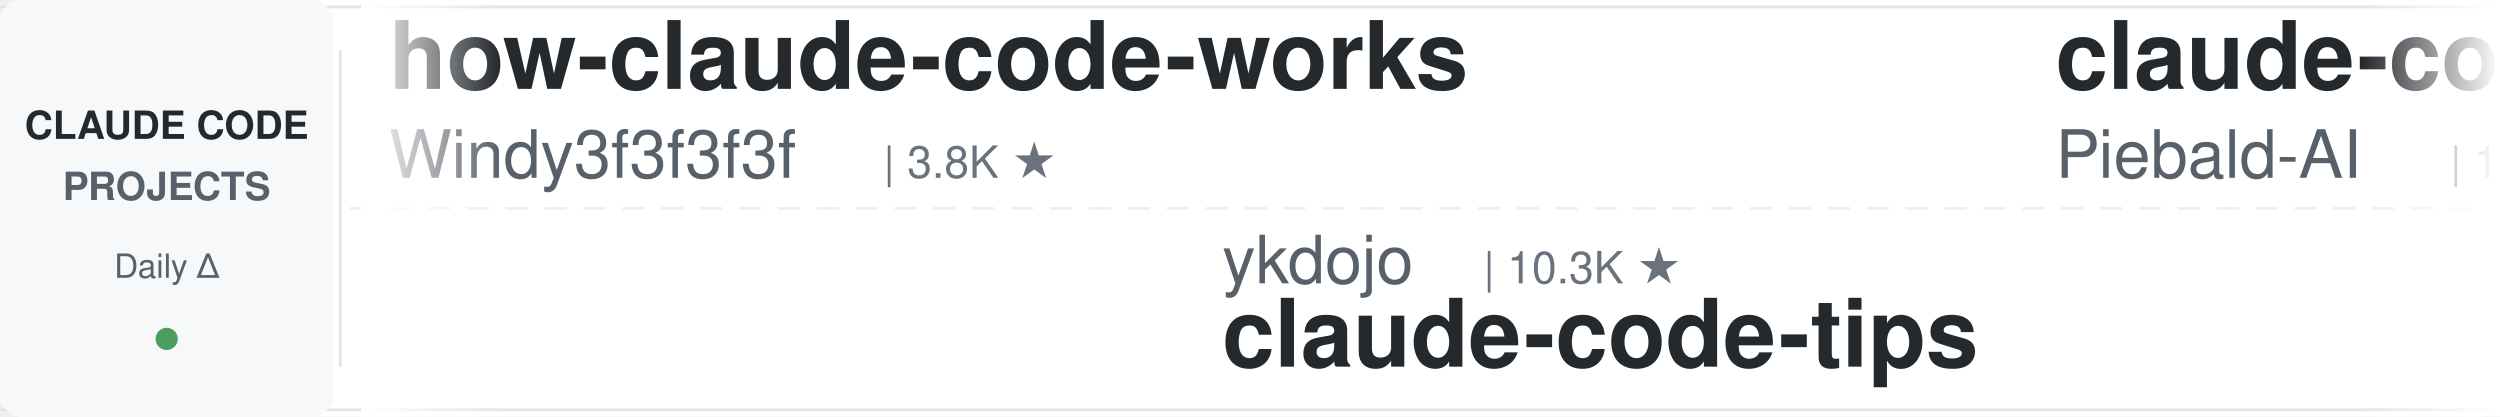
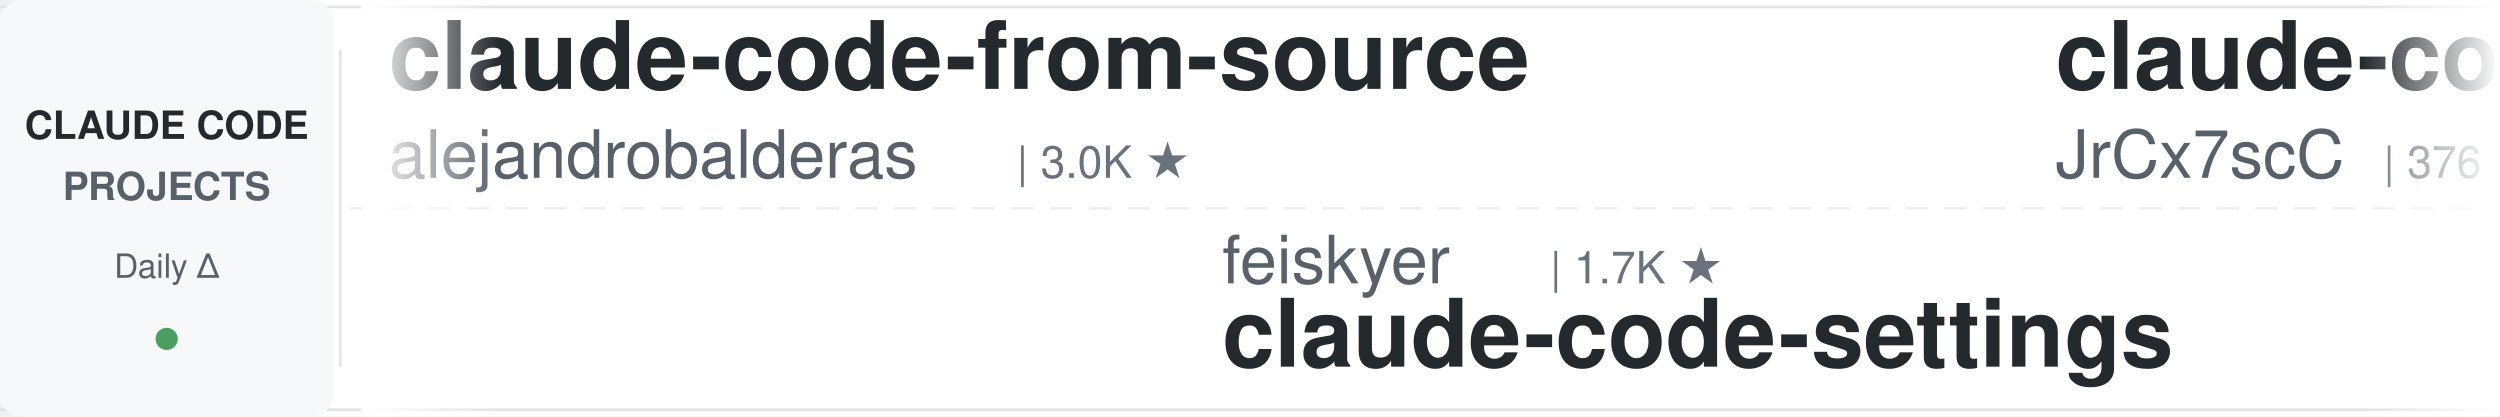
<svg xmlns="http://www.w3.org/2000/svg" width="900" height="150">
  <defs>
    <linearGradient id="leftFade" x1="0%" y1="0%" x2="100%" y2="0%">
      <stop offset="0%" style="stop-color:#ffffff;stop-opacity:1" />
      <stop offset="100%" style="stop-color:#ffffff;stop-opacity:0" />
    </linearGradient>
    <linearGradient id="rightFade" x1="0%" y1="0%" x2="100%" y2="0%">
      <stop offset="0%" style="stop-color:#ffffff;stop-opacity:0" />
      <stop offset="100%" style="stop-color:#ffffff;stop-opacity:1" />
    </linearGradient>
  </defs>
  <rect width="900" height="150" fill="#ffffff" rx="8" />
  <rect x="0" y="2" width="900" height="1" fill="#e1e4e8" />
  <rect x="0" y="147" width="900" height="1" fill="#e1e4e8" />
  <line x1="0" y1="75" x2="900" y2="75" stroke="#e1e4e8" stroke-width="1" stroke-dasharray="8 6" opacity="0.6" />
  <rect x="0" y="0" width="120" height="150" fill="#f6f8fa" rx="8" />
  <text x="60" y="50" font-family="-apple-system, BlinkMacSystemFont, 'Segoe UI', Helvetica, Arial, sans-serif" font-size="14" font-weight="600" fill="#24292e" text-anchor="middle">CLAUDE CODE</text>
  <text x="60" y="72" font-family="-apple-system, BlinkMacSystemFont, 'Segoe UI', Helvetica, Arial, sans-serif" font-size="14" font-weight="600" fill="#586069" text-anchor="middle">PROJECTS</text>
  <text x="60" y="100" font-family="-apple-system, BlinkMacSystemFont, 'Segoe UI', Helvetica, Arial, sans-serif" font-size="12" font-weight="500" fill="#586069" text-anchor="middle">Daily Δ</text>
  <circle cx="60" cy="122" r="4" fill="#22863a" opacity="0.8" />
  <rect x="122" y="18" width="1" height="114" fill="#e1e4e8" />
  <clipPath id="tickerClip">
    <rect x="130" y="0" width="770" height="150" />
  </clipPath>
  <g clip-path="url(#tickerClip)">
    <g id="tickerItems">
      <animateTransform attributeName="transform" attributeType="XML" type="translate" from="0 0" to="-3000 0" dur="54s" repeatCount="indefinite" />
      <g transform="translate(0, 0)">
-         <text x="140" y="32" font-family="-apple-system, BlinkMacSystemFont, 'Segoe UI', Helvetica, Arial, sans-serif" font-size="34" font-weight="600" fill="#24292e">how-claude-code-works</text>
-         <text x="140" y="64" font-family="-apple-system, BlinkMacSystemFont, 'Segoe UI', Helvetica, Arial, sans-serif" font-size="24" font-weight="400" fill="#586069">Windy3f3f3f3f</text>
-         <text x="318" y="64" font-family="-apple-system, BlinkMacSystemFont, 'Segoe UI', Helvetica, Arial, sans-serif" font-size="16" font-weight="500" fill="#6a737d">| 3.8K ★</text>
+         <text x="140" y="32" font-family="-apple-system, BlinkMacSystemFont, 'Segoe UI', Helvetica, Arial, sans-serif" font-size="34" font-weight="600" fill="#24292e">claude-code-from-source</text>
+         <text x="140" y="64" font-family="-apple-system, BlinkMacSystemFont, 'Segoe UI', Helvetica, Arial, sans-serif" font-size="24" font-weight="400" fill="#586069">alejandrobalderas</text>
+         <text x="366" y="64" font-family="-apple-system, BlinkMacSystemFont, 'Segoe UI', Helvetica, Arial, sans-serif" font-size="16" font-weight="500" fill="#6a737d">| 3.0K ★</text>
      </g>
      <g transform="translate(300, 0)">
-         <text x="140" y="102" font-family="-apple-system, BlinkMacSystemFont, 'Segoe UI', Helvetica, Arial, sans-serif" font-size="24" font-weight="400" fill="#586069">ykdojo</text>
-         <text x="234" y="102" font-family="-apple-system, BlinkMacSystemFont, 'Segoe UI', Helvetica, Arial, sans-serif" font-size="16" font-weight="500" fill="#6a737d">| 10.3K ★</text>
-         <text x="140" y="132" font-family="-apple-system, BlinkMacSystemFont, 'Segoe UI', Helvetica, Arial, sans-serif" font-size="34" font-weight="600" fill="#24292e">claude-code-tips</text>
+         <text x="140" y="102" font-family="-apple-system, BlinkMacSystemFont, 'Segoe UI', Helvetica, Arial, sans-serif" font-size="24" font-weight="400" fill="#586069">feiskyer</text>
+         <text x="258" y="102" font-family="-apple-system, BlinkMacSystemFont, 'Segoe UI', Helvetica, Arial, sans-serif" font-size="16" font-weight="500" fill="#6a737d">| 1.7K ★</text>
+         <text x="140" y="132" font-family="-apple-system, BlinkMacSystemFont, 'Segoe UI', Helvetica, Arial, sans-serif" font-size="34" font-weight="600" fill="#24292e">claude-code-settings</text>
      </g>
      <g transform="translate(600, 0)">
-         <text x="140" y="32" font-family="-apple-system, BlinkMacSystemFont, 'Segoe UI', Helvetica, Arial, sans-serif" font-size="34" font-weight="600" fill="#24292e">claude-code-system-promp...</text>
-         <text x="140" y="64" font-family="-apple-system, BlinkMacSystemFont, 'Segoe UI', Helvetica, Arial, sans-serif" font-size="24" font-weight="400" fill="#586069">Piebald-AI</text>
-         <text x="282" y="64" font-family="-apple-system, BlinkMacSystemFont, 'Segoe UI', Helvetica, Arial, sans-serif" font-size="16" font-weight="500" fill="#6a737d">| 12.9K ★</text>
+         <text x="140" y="32" font-family="-apple-system, BlinkMacSystemFont, 'Segoe UI', Helvetica, Arial, sans-serif" font-size="34" font-weight="600" fill="#24292e">claude-code-source</text>
+         <text x="140" y="64" font-family="-apple-system, BlinkMacSystemFont, 'Segoe UI', Helvetica, Arial, sans-serif" font-size="24" font-weight="400" fill="#586069">JrCx7scC</text>
+         <text x="258" y="64" font-family="-apple-system, BlinkMacSystemFont, 'Segoe UI', Helvetica, Arial, sans-serif" font-size="16" font-weight="500" fill="#6a737d">| 376 ★</text>
      </g>
      <g transform="translate(900, 0)">
+         <text x="140" y="102" font-family="-apple-system, BlinkMacSystemFont, 'Segoe UI', Helvetica, Arial, sans-serif" font-size="24" font-weight="400" fill="#586069">ccplugins</text>
+         <text x="270" y="102" font-family="-apple-system, BlinkMacSystemFont, 'Segoe UI', Helvetica, Arial, sans-serif" font-size="16" font-weight="500" fill="#6a737d">| 977 ★</text>
+         <text x="140" y="132" font-family="-apple-system, BlinkMacSystemFont, 'Segoe UI', Helvetica, Arial, sans-serif" font-size="34" font-weight="600" fill="#24292e">awesome-claude-code-plug...</text>
+       </g>
+       <g transform="translate(1200, 0)">
+         <text x="140" y="32" font-family="-apple-system, BlinkMacSystemFont, 'Segoe UI', Helvetica, Arial, sans-serif" font-size="34" font-weight="600" fill="#24292e">claude-code-analysis</text>
+         <text x="140" y="64" font-family="-apple-system, BlinkMacSystemFont, 'Segoe UI', Helvetica, Arial, sans-serif" font-size="24" font-weight="400" fill="#586069">liuup</text>
+         <text x="222" y="64" font-family="-apple-system, BlinkMacSystemFont, 'Segoe UI', Helvetica, Arial, sans-serif" font-size="16" font-weight="500" fill="#6a737d">| 4.0K ★</text>
+       </g>
+       <g transform="translate(1500, 0)">
+         <text x="140" y="102" font-family="-apple-system, BlinkMacSystemFont, 'Segoe UI', Helvetica, Arial, sans-serif" font-size="24" font-weight="400" fill="#586069">Yeachan-Heo</text>
+         <text x="294" y="102" font-family="-apple-system, BlinkMacSystemFont, 'Segoe UI', Helvetica, Arial, sans-serif" font-size="16" font-weight="500" fill="#6a737d">| 40.1K ★</text>
+         <text x="140" y="132" font-family="-apple-system, BlinkMacSystemFont, 'Segoe UI', Helvetica, Arial, sans-serif" font-size="34" font-weight="600" fill="#24292e">oh-my-claudecode</text>
+       </g>
+       <g transform="translate(1800, 0)">
+         <text x="140" y="32" font-family="-apple-system, BlinkMacSystemFont, 'Segoe UI', Helvetica, Arial, sans-serif" font-size="34" font-weight="600" fill="#24292e">claude-code-tips</text>
+         <text x="140" y="64" font-family="-apple-system, BlinkMacSystemFont, 'Segoe UI', Helvetica, Arial, sans-serif" font-size="24" font-weight="400" fill="#586069">ykdojo</text>
+         <text x="234" y="64" font-family="-apple-system, BlinkMacSystemFont, 'Segoe UI', Helvetica, Arial, sans-serif" font-size="16" font-weight="500" fill="#6a737d">| 10.3K ★</text>
+       </g>
+       <g transform="translate(2100, 0)">
+         <text x="140" y="102" font-family="-apple-system, BlinkMacSystemFont, 'Segoe UI', Helvetica, Arial, sans-serif" font-size="24" font-weight="400" fill="#586069">ponponon</text>
+         <text x="258" y="102" font-family="-apple-system, BlinkMacSystemFont, 'Segoe UI', Helvetica, Arial, sans-serif" font-size="16" font-weight="500" fill="#6a737d">| 2.3K ★</text>
+         <text x="140" y="132" font-family="-apple-system, BlinkMacSystemFont, 'Segoe UI', Helvetica, Arial, sans-serif" font-size="34" font-weight="600" fill="#24292e">claude_code_src</text>
+       </g>
+       <g transform="translate(2400, 0)">
+         <text x="140" y="32" font-family="-apple-system, BlinkMacSystemFont, 'Segoe UI', Helvetica, Arial, sans-serif" font-size="34" font-weight="600" fill="#24292e">claude-code-reverse</text>
+         <text x="140" y="64" font-family="-apple-system, BlinkMacSystemFont, 'Segoe UI', Helvetica, Arial, sans-serif" font-size="24" font-weight="400" fill="#586069">Yuyz0112</text>
+         <text x="258" y="64" font-family="-apple-system, BlinkMacSystemFont, 'Segoe UI', Helvetica, Arial, sans-serif" font-size="16" font-weight="500" fill="#6a737d">| 2.4K ★</text>
+       </g>
+       <g transform="translate(2700, 0)">
        <text x="140" y="102" font-family="-apple-system, BlinkMacSystemFont, 'Segoe UI', Helvetica, Arial, sans-serif" font-size="24" font-weight="400" fill="#586069">lintsinghua</text>
        <text x="294" y="102" font-family="-apple-system, BlinkMacSystemFont, 'Segoe UI', Helvetica, Arial, sans-serif" font-size="16" font-weight="500" fill="#6a737d">| 4.3K ★</text>
        <text x="140" y="132" font-family="-apple-system, BlinkMacSystemFont, 'Segoe UI', Helvetica, Arial, sans-serif" font-size="34" font-weight="600" fill="#24292e">claude-code-book</text>
      </g>
-       <g transform="translate(1200, 0)">
-         <text x="140" y="32" font-family="-apple-system, BlinkMacSystemFont, 'Segoe UI', Helvetica, Arial, sans-serif" font-size="34" font-weight="600" fill="#24292e">claude-code-ultimate-gui...</text>
-         <text x="140" y="64" font-family="-apple-system, BlinkMacSystemFont, 'Segoe UI', Helvetica, Arial, sans-serif" font-size="24" font-weight="400" fill="#586069">FlorianBruniaux</text>
-         <text x="342" y="64" font-family="-apple-system, BlinkMacSystemFont, 'Segoe UI', Helvetica, Arial, sans-serif" font-size="16" font-weight="500" fill="#6a737d">| 6.2K ★</text>
-       </g>
-       <g transform="translate(1500, 0)">
-         <text x="140" y="102" font-family="-apple-system, BlinkMacSystemFont, 'Segoe UI', Helvetica, Arial, sans-serif" font-size="24" font-weight="400" fill="#586069">Yuyz0112</text>
-         <text x="258" y="102" font-family="-apple-system, BlinkMacSystemFont, 'Segoe UI', Helvetica, Arial, sans-serif" font-size="16" font-weight="500" fill="#6a737d">| 2.4K ★</text>
-         <text x="140" y="132" font-family="-apple-system, BlinkMacSystemFont, 'Segoe UI', Helvetica, Arial, sans-serif" font-size="34" font-weight="600" fill="#24292e">claude-code-reverse</text>
-       </g>
-       <g transform="translate(1800, 0)">
-         <text x="140" y="32" font-family="-apple-system, BlinkMacSystemFont, 'Segoe UI', Helvetica, Arial, sans-serif" font-size="34" font-weight="600" fill="#24292e">ralph-claude-code</text>
-         <text x="140" y="64" font-family="-apple-system, BlinkMacSystemFont, 'Segoe UI', Helvetica, Arial, sans-serif" font-size="24" font-weight="400" fill="#586069">frankbria</text>
-         <text x="270" y="64" font-family="-apple-system, BlinkMacSystemFont, 'Segoe UI', Helvetica, Arial, sans-serif" font-size="16" font-weight="500" fill="#6a737d">| 9.7K ★</text>
-       </g>
-       <g transform="translate(2100, 0)">
-         <text x="140" y="102" font-family="-apple-system, BlinkMacSystemFont, 'Segoe UI', Helvetica, Arial, sans-serif" font-size="24" font-weight="400" fill="#586069">simonw</text>
-         <text x="234" y="102" font-family="-apple-system, BlinkMacSystemFont, 'Segoe UI', Helvetica, Arial, sans-serif" font-size="16" font-weight="500" fill="#6a737d">| 1.7K ★</text>
-         <text x="140" y="132" font-family="-apple-system, BlinkMacSystemFont, 'Segoe UI', Helvetica, Arial, sans-serif" font-size="34" font-weight="600" fill="#24292e">claude-code-transcripts</text>
-       </g>
-       <g transform="translate(2400, 0)">
-         <text x="140" y="32" font-family="-apple-system, BlinkMacSystemFont, 'Segoe UI', Helvetica, Arial, sans-serif" font-size="34" font-weight="600" fill="#24292e">claude-code-action</text>
-         <text x="140" y="64" font-family="-apple-system, BlinkMacSystemFont, 'Segoe UI', Helvetica, Arial, sans-serif" font-size="24" font-weight="400" fill="#586069">anthropics</text>
-         <text x="282" y="64" font-family="-apple-system, BlinkMacSystemFont, 'Segoe UI', Helvetica, Arial, sans-serif" font-size="16" font-weight="500" fill="#6a737d">| 9.6K ★</text>
-       </g>
-       <g transform="translate(2700, 0)">
-         <text x="140" y="102" font-family="-apple-system, BlinkMacSystemFont, 'Segoe UI', Helvetica, Arial, sans-serif" font-size="24" font-weight="400" fill="#586069">edmund-io</text>
-         <text x="270" y="102" font-family="-apple-system, BlinkMacSystemFont, 'Segoe UI', Helvetica, Arial, sans-serif" font-size="16" font-weight="500" fill="#6a737d">| 1.5K ★</text>
-         <text x="140" y="132" font-family="-apple-system, BlinkMacSystemFont, 'Segoe UI', Helvetica, Arial, sans-serif" font-size="34" font-weight="600" fill="#24292e">edmunds-claude-code</text>
-       </g>
      <g transform="translate(3000, 0)">
-         <text x="140" y="32" font-family="-apple-system, BlinkMacSystemFont, 'Segoe UI', Helvetica, Arial, sans-serif" font-size="34" font-weight="600" fill="#24292e">how-claude-code-works</text>
-         <text x="140" y="64" font-family="-apple-system, BlinkMacSystemFont, 'Segoe UI', Helvetica, Arial, sans-serif" font-size="24" font-weight="400" fill="#586069">Windy3f3f3f3f</text>
-         <text x="318" y="64" font-family="-apple-system, BlinkMacSystemFont, 'Segoe UI', Helvetica, Arial, sans-serif" font-size="16" font-weight="500" fill="#6a737d">| 3.8K ★</text>
+         <text x="140" y="32" font-family="-apple-system, BlinkMacSystemFont, 'Segoe UI', Helvetica, Arial, sans-serif" font-size="34" font-weight="600" fill="#24292e">claude-code-from-source</text>
+         <text x="140" y="64" font-family="-apple-system, BlinkMacSystemFont, 'Segoe UI', Helvetica, Arial, sans-serif" font-size="24" font-weight="400" fill="#586069">alejandrobalderas</text>
+         <text x="366" y="64" font-family="-apple-system, BlinkMacSystemFont, 'Segoe UI', Helvetica, Arial, sans-serif" font-size="16" font-weight="500" fill="#6a737d">| 3.0K ★</text>
      </g>
      <g transform="translate(3300, 0)">
-         <text x="140" y="102" font-family="-apple-system, BlinkMacSystemFont, 'Segoe UI', Helvetica, Arial, sans-serif" font-size="24" font-weight="400" fill="#586069">ykdojo</text>
-         <text x="234" y="102" font-family="-apple-system, BlinkMacSystemFont, 'Segoe UI', Helvetica, Arial, sans-serif" font-size="16" font-weight="500" fill="#6a737d">| 10.3K ★</text>
-         <text x="140" y="132" font-family="-apple-system, BlinkMacSystemFont, 'Segoe UI', Helvetica, Arial, sans-serif" font-size="34" font-weight="600" fill="#24292e">claude-code-tips</text>
+         <text x="140" y="102" font-family="-apple-system, BlinkMacSystemFont, 'Segoe UI', Helvetica, Arial, sans-serif" font-size="24" font-weight="400" fill="#586069">feiskyer</text>
+         <text x="258" y="102" font-family="-apple-system, BlinkMacSystemFont, 'Segoe UI', Helvetica, Arial, sans-serif" font-size="16" font-weight="500" fill="#6a737d">| 1.7K ★</text>
+         <text x="140" y="132" font-family="-apple-system, BlinkMacSystemFont, 'Segoe UI', Helvetica, Arial, sans-serif" font-size="34" font-weight="600" fill="#24292e">claude-code-settings</text>
      </g>
      <g transform="translate(3600, 0)">
-         <text x="140" y="32" font-family="-apple-system, BlinkMacSystemFont, 'Segoe UI', Helvetica, Arial, sans-serif" font-size="34" font-weight="600" fill="#24292e">claude-code-system-promp...</text>
-         <text x="140" y="64" font-family="-apple-system, BlinkMacSystemFont, 'Segoe UI', Helvetica, Arial, sans-serif" font-size="24" font-weight="400" fill="#586069">Piebald-AI</text>
-         <text x="282" y="64" font-family="-apple-system, BlinkMacSystemFont, 'Segoe UI', Helvetica, Arial, sans-serif" font-size="16" font-weight="500" fill="#6a737d">| 12.9K ★</text>
+         <text x="140" y="32" font-family="-apple-system, BlinkMacSystemFont, 'Segoe UI', Helvetica, Arial, sans-serif" font-size="34" font-weight="600" fill="#24292e">claude-code-source</text>
+         <text x="140" y="64" font-family="-apple-system, BlinkMacSystemFont, 'Segoe UI', Helvetica, Arial, sans-serif" font-size="24" font-weight="400" fill="#586069">JrCx7scC</text>
+         <text x="258" y="64" font-family="-apple-system, BlinkMacSystemFont, 'Segoe UI', Helvetica, Arial, sans-serif" font-size="16" font-weight="500" fill="#6a737d">| 376 ★</text>
      </g>
      <g transform="translate(3900, 0)">
-         <text x="140" y="102" font-family="-apple-system, BlinkMacSystemFont, 'Segoe UI', Helvetica, Arial, sans-serif" font-size="24" font-weight="400" fill="#586069">lintsinghua</text>
-         <text x="294" y="102" font-family="-apple-system, BlinkMacSystemFont, 'Segoe UI', Helvetica, Arial, sans-serif" font-size="16" font-weight="500" fill="#6a737d">| 4.3K ★</text>
-         <text x="140" y="132" font-family="-apple-system, BlinkMacSystemFont, 'Segoe UI', Helvetica, Arial, sans-serif" font-size="34" font-weight="600" fill="#24292e">claude-code-book</text>
+         <text x="140" y="102" font-family="-apple-system, BlinkMacSystemFont, 'Segoe UI', Helvetica, Arial, sans-serif" font-size="24" font-weight="400" fill="#586069">ccplugins</text>
+         <text x="270" y="102" font-family="-apple-system, BlinkMacSystemFont, 'Segoe UI', Helvetica, Arial, sans-serif" font-size="16" font-weight="500" fill="#6a737d">| 977 ★</text>
+         <text x="140" y="132" font-family="-apple-system, BlinkMacSystemFont, 'Segoe UI', Helvetica, Arial, sans-serif" font-size="34" font-weight="600" fill="#24292e">awesome-claude-code-plug...</text>
      </g>
    </g>
  </g>
  <rect x="130" y="0" width="50" height="150" fill="url(#leftFade)" />
  <rect x="850" y="0" width="50" height="150" fill="url(#rightFade)" />
</svg>
